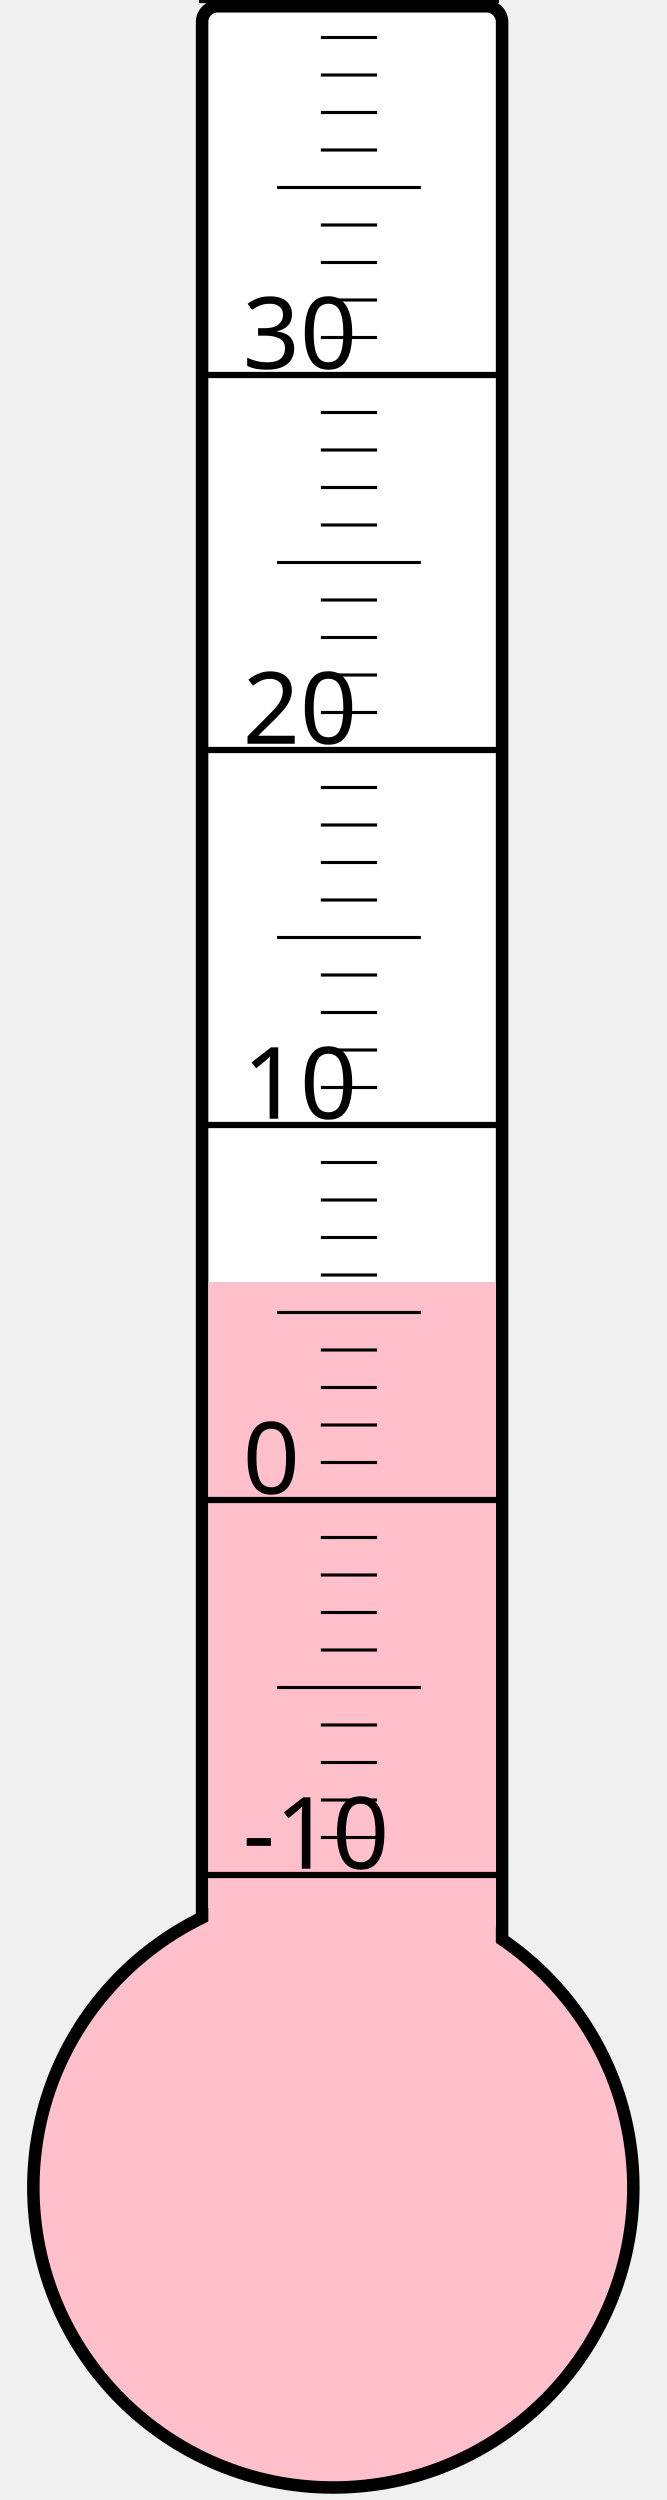
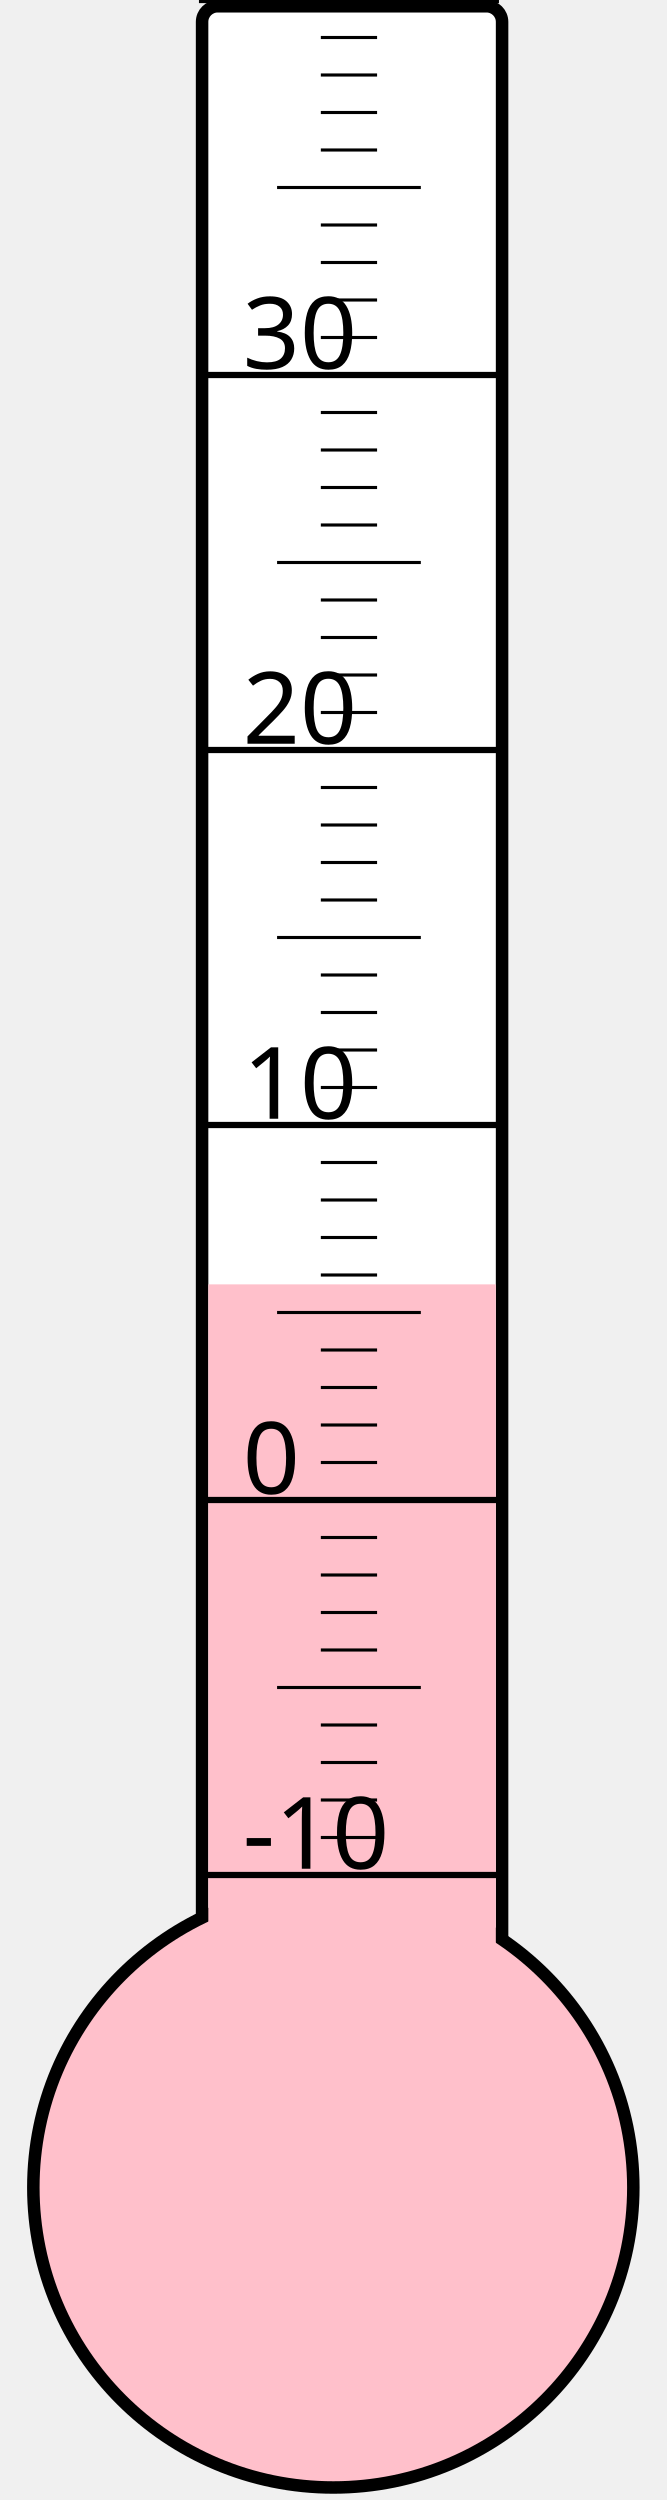
<svg xmlns="http://www.w3.org/2000/svg" width="40px" height="150px" viewBox="0 0 200 800">
  <rect width="200" height="800" x="0" y="0" style="fill: #ffffeb; fill-opacity: 0;" />
  <rect width="96" height="680" x="58" y="2" rx="5" ry="5" style="fill: white; fill-opacity: 1; stroke: black; stroke-width: 4;" />
  <circle cx="100" cy="700" r="96" style="fill: pink; stroke: black; stroke-width: 4;" />
-   <rect width="92" height="289.75" x="60" y="410.25" style="fill: pink; fill-opacity: 1; stroke-width: 0;" />
+   <rect width="92" height="289.0" x="60" y="411.0" style="fill: pink; fill-opacity: 1; stroke-width: 0;" />
  <text x="71" y="598" style="font-family: sans-serif; font-size: 24pt;">-10</text>
  <text x="71" y="478" style="font-family: sans-serif; font-size: 24pt;">0</text>
  <text x="71" y="358" style="font-family: sans-serif; font-size: 24pt;">10</text>
  <text x="71" y="238" style="font-family: sans-serif; font-size: 24pt;">20</text>
  <text x="71" y="118" style="font-family: sans-serif; font-size: 24pt;">30</text>
  <g style="stroke: black;">
    <line x1="57" y1="600" x2="153" y2="600" style="stroke-width: 2;" />
    <line x1="96" y1="588" x2="114" y2="588" style="stroke-width: 1;" />
    <line x1="96" y1="576" x2="114" y2="576" style="stroke-width: 1;" />
    <line x1="96" y1="564" x2="114" y2="564" style="stroke-width: 1;" />
    <line x1="96" y1="552" x2="114" y2="552" style="stroke-width: 1;" />
    <line x1="82" y1="540" x2="128" y2="540" style="stroke-width: 1;" />
    <line x1="96" y1="528" x2="114" y2="528" style="stroke-width: 1;" />
    <line x1="96" y1="516" x2="114" y2="516" style="stroke-width: 1;" />
    <line x1="96" y1="504" x2="114" y2="504" style="stroke-width: 1;" />
    <line x1="96" y1="492" x2="114" y2="492" style="stroke-width: 1;" />
    <line x1="57" y1="480" x2="153" y2="480" style="stroke-width: 2;" />
    <line x1="96" y1="468" x2="114" y2="468" style="stroke-width: 1;" />
    <line x1="96" y1="456" x2="114" y2="456" style="stroke-width: 1;" />
    <line x1="96" y1="444" x2="114" y2="444" style="stroke-width: 1;" />
    <line x1="96" y1="432" x2="114" y2="432" style="stroke-width: 1;" />
    <line x1="82" y1="420" x2="128" y2="420" style="stroke-width: 1;" />
    <line x1="96" y1="408" x2="114" y2="408" style="stroke-width: 1;" />
    <line x1="96" y1="396" x2="114" y2="396" style="stroke-width: 1;" />
    <line x1="96" y1="384" x2="114" y2="384" style="stroke-width: 1;" />
    <line x1="96" y1="372" x2="114" y2="372" style="stroke-width: 1;" />
    <line x1="57" y1="360" x2="153" y2="360" style="stroke-width: 2;" />
    <line x1="96" y1="348" x2="114" y2="348" style="stroke-width: 1;" />
    <line x1="96" y1="336" x2="114" y2="336" style="stroke-width: 1;" />
    <line x1="96" y1="324" x2="114" y2="324" style="stroke-width: 1;" />
    <line x1="96" y1="312" x2="114" y2="312" style="stroke-width: 1;" />
    <line x1="82" y1="300" x2="128" y2="300" style="stroke-width: 1;" />
    <line x1="96" y1="288" x2="114" y2="288" style="stroke-width: 1;" />
    <line x1="96" y1="276" x2="114" y2="276" style="stroke-width: 1;" />
    <line x1="96" y1="264" x2="114" y2="264" style="stroke-width: 1;" />
    <line x1="96" y1="252" x2="114" y2="252" style="stroke-width: 1;" />
    <line x1="57" y1="240" x2="153" y2="240" style="stroke-width: 2;" />
    <line x1="96" y1="228" x2="114" y2="228" style="stroke-width: 1;" />
    <line x1="96" y1="216" x2="114" y2="216" style="stroke-width: 1;" />
    <line x1="96" y1="204" x2="114" y2="204" style="stroke-width: 1;" />
    <line x1="96" y1="192" x2="114" y2="192" style="stroke-width: 1;" />
    <line x1="82" y1="180" x2="128" y2="180" style="stroke-width: 1;" />
    <line x1="96" y1="168" x2="114" y2="168" style="stroke-width: 1;" />
    <line x1="96" y1="156" x2="114" y2="156" style="stroke-width: 1;" />
    <line x1="96" y1="144" x2="114" y2="144" style="stroke-width: 1;" />
    <line x1="96" y1="132" x2="114" y2="132" style="stroke-width: 1;" />
    <line x1="57" y1="120" x2="153" y2="120" style="stroke-width: 2;" />
    <line x1="96" y1="108" x2="114" y2="108" style="stroke-width: 1;" />
    <line x1="96" y1="96" x2="114" y2="96" style="stroke-width: 1;" />
    <line x1="96" y1="84" x2="114" y2="84" style="stroke-width: 1;" />
    <line x1="96" y1="72" x2="114" y2="72" style="stroke-width: 1;" />
    <line x1="82" y1="60" x2="128" y2="60" style="stroke-width: 1;" />
    <line x1="96" y1="48" x2="114" y2="48" style="stroke-width: 1;" />
    <line x1="96" y1="36" x2="114" y2="36" style="stroke-width: 1;" />
    <line x1="96" y1="24" x2="114" y2="24" style="stroke-width: 1;" />
    <line x1="96" y1="12" x2="114" y2="12" style="stroke-width: 1;" />
    <line x1="57" y1="0" x2="153" y2="0" style="stroke-width: 2;" />
  </g>
</svg>
